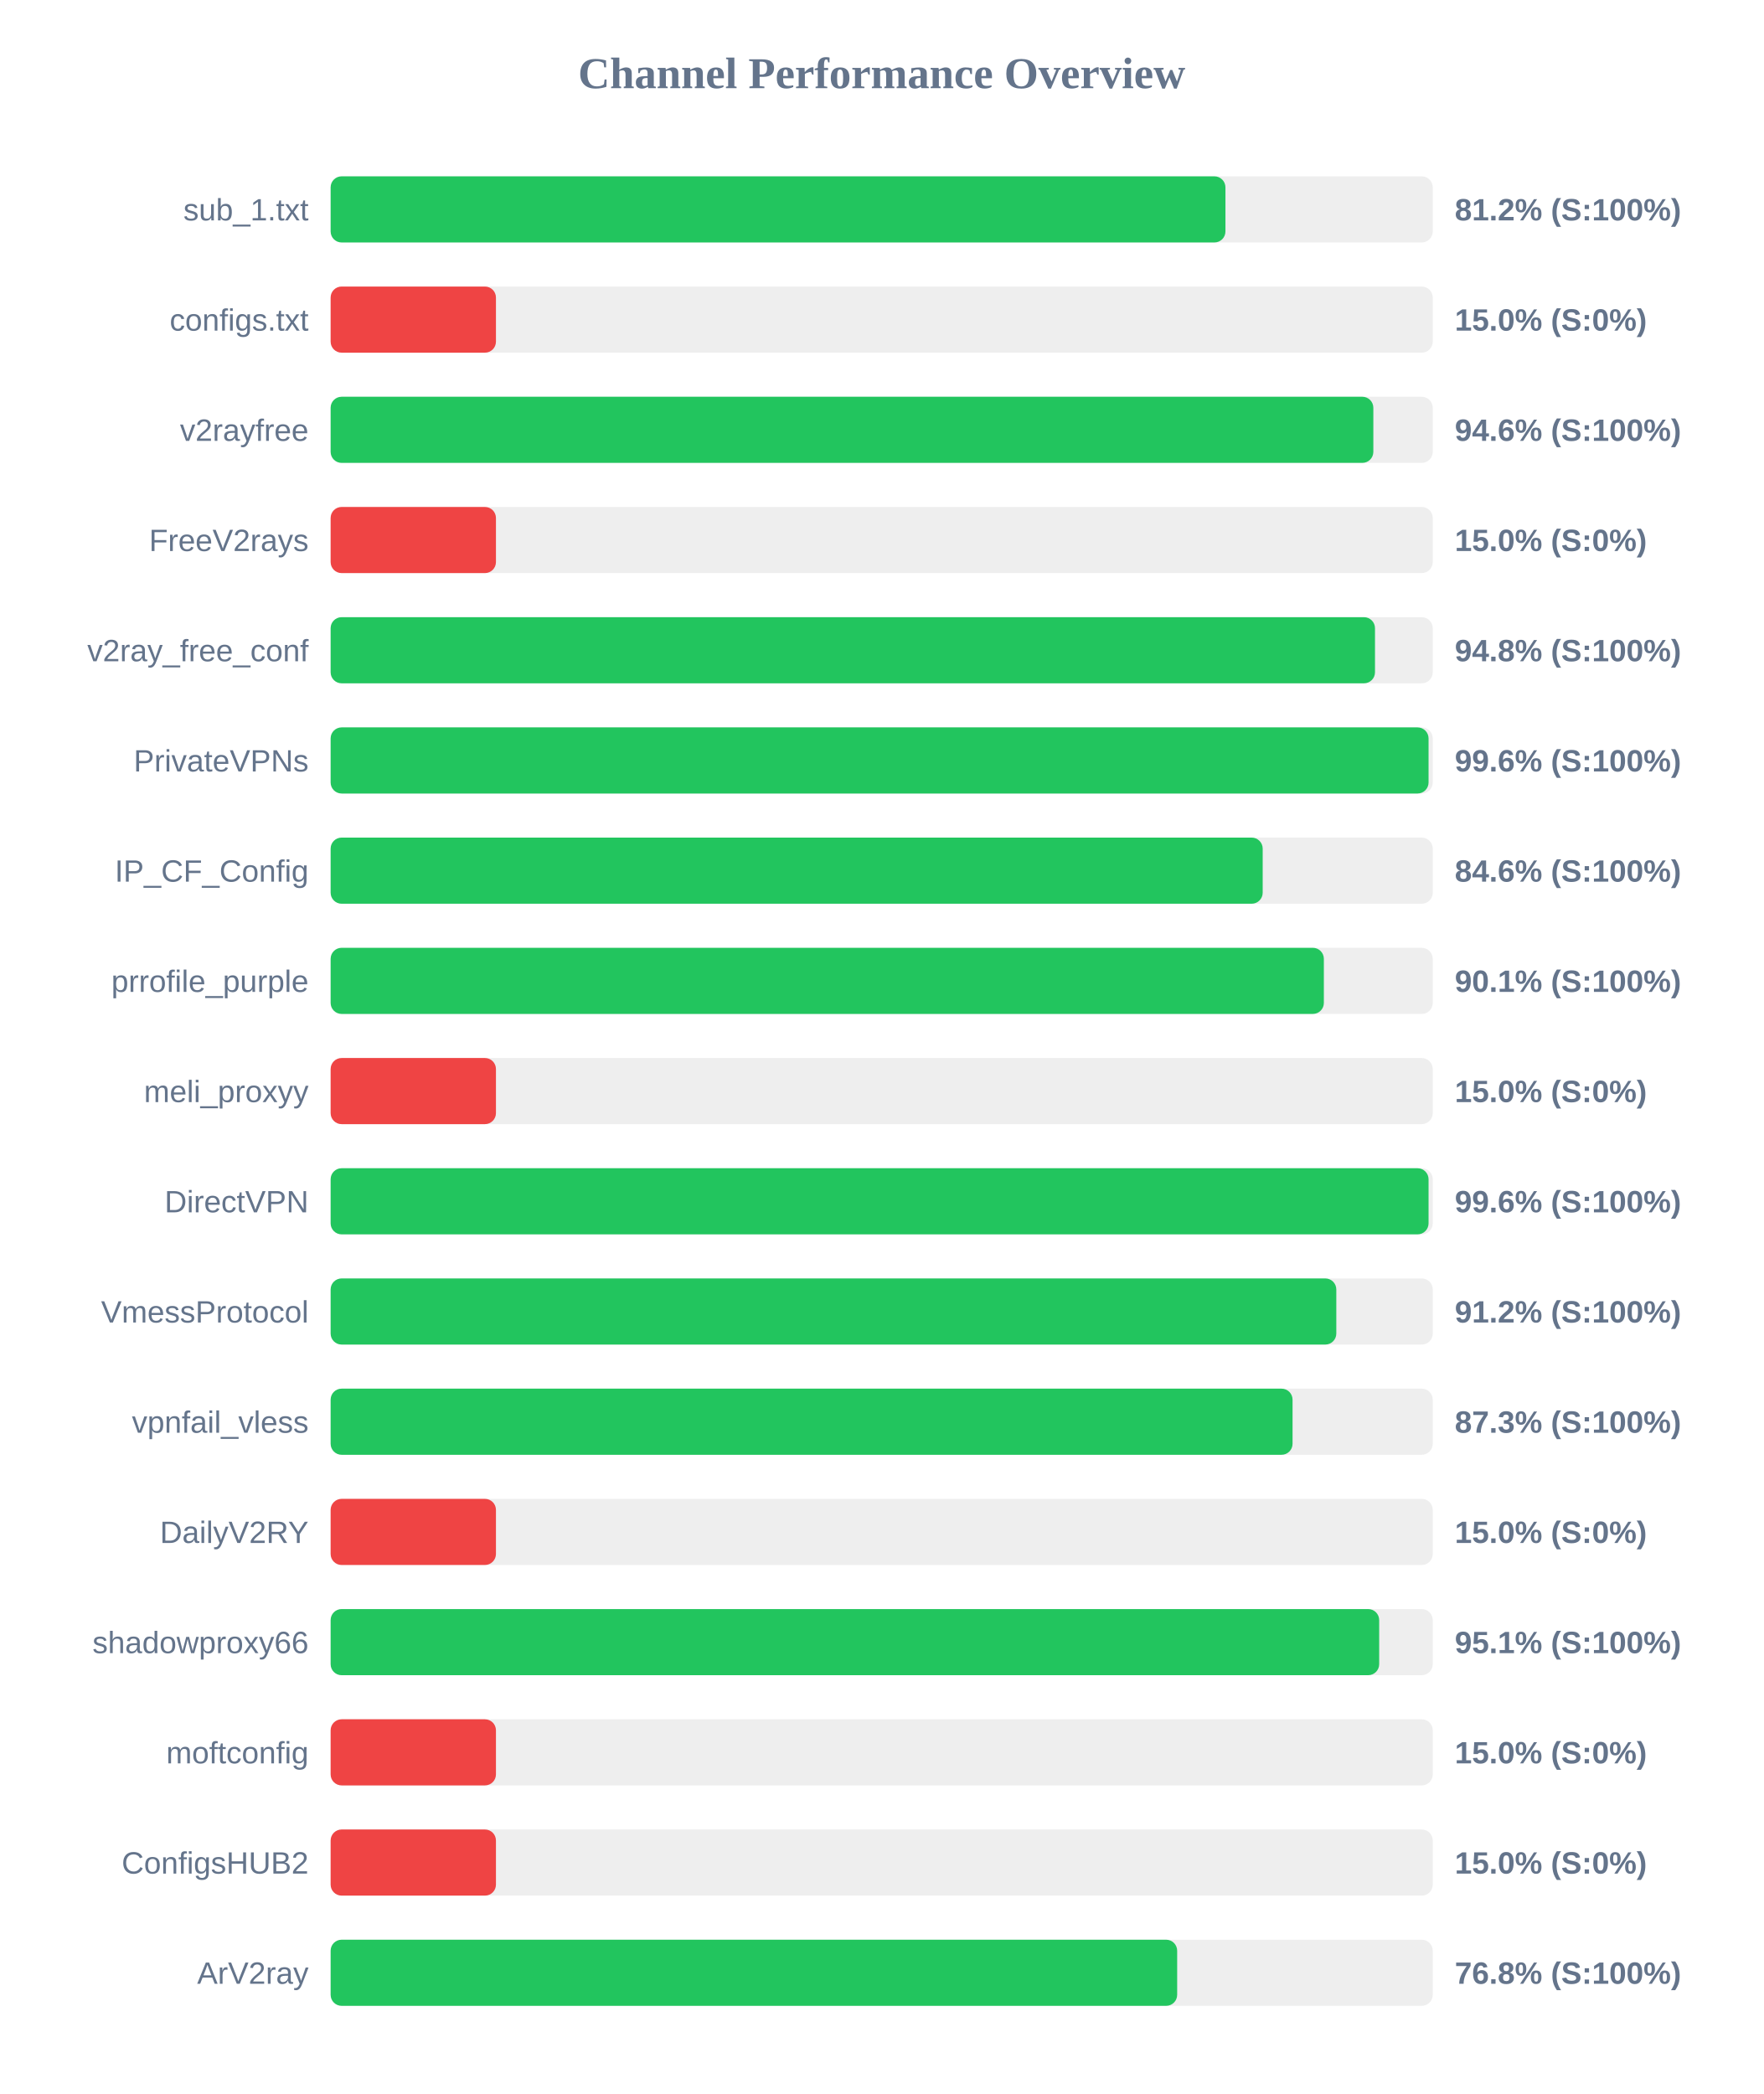
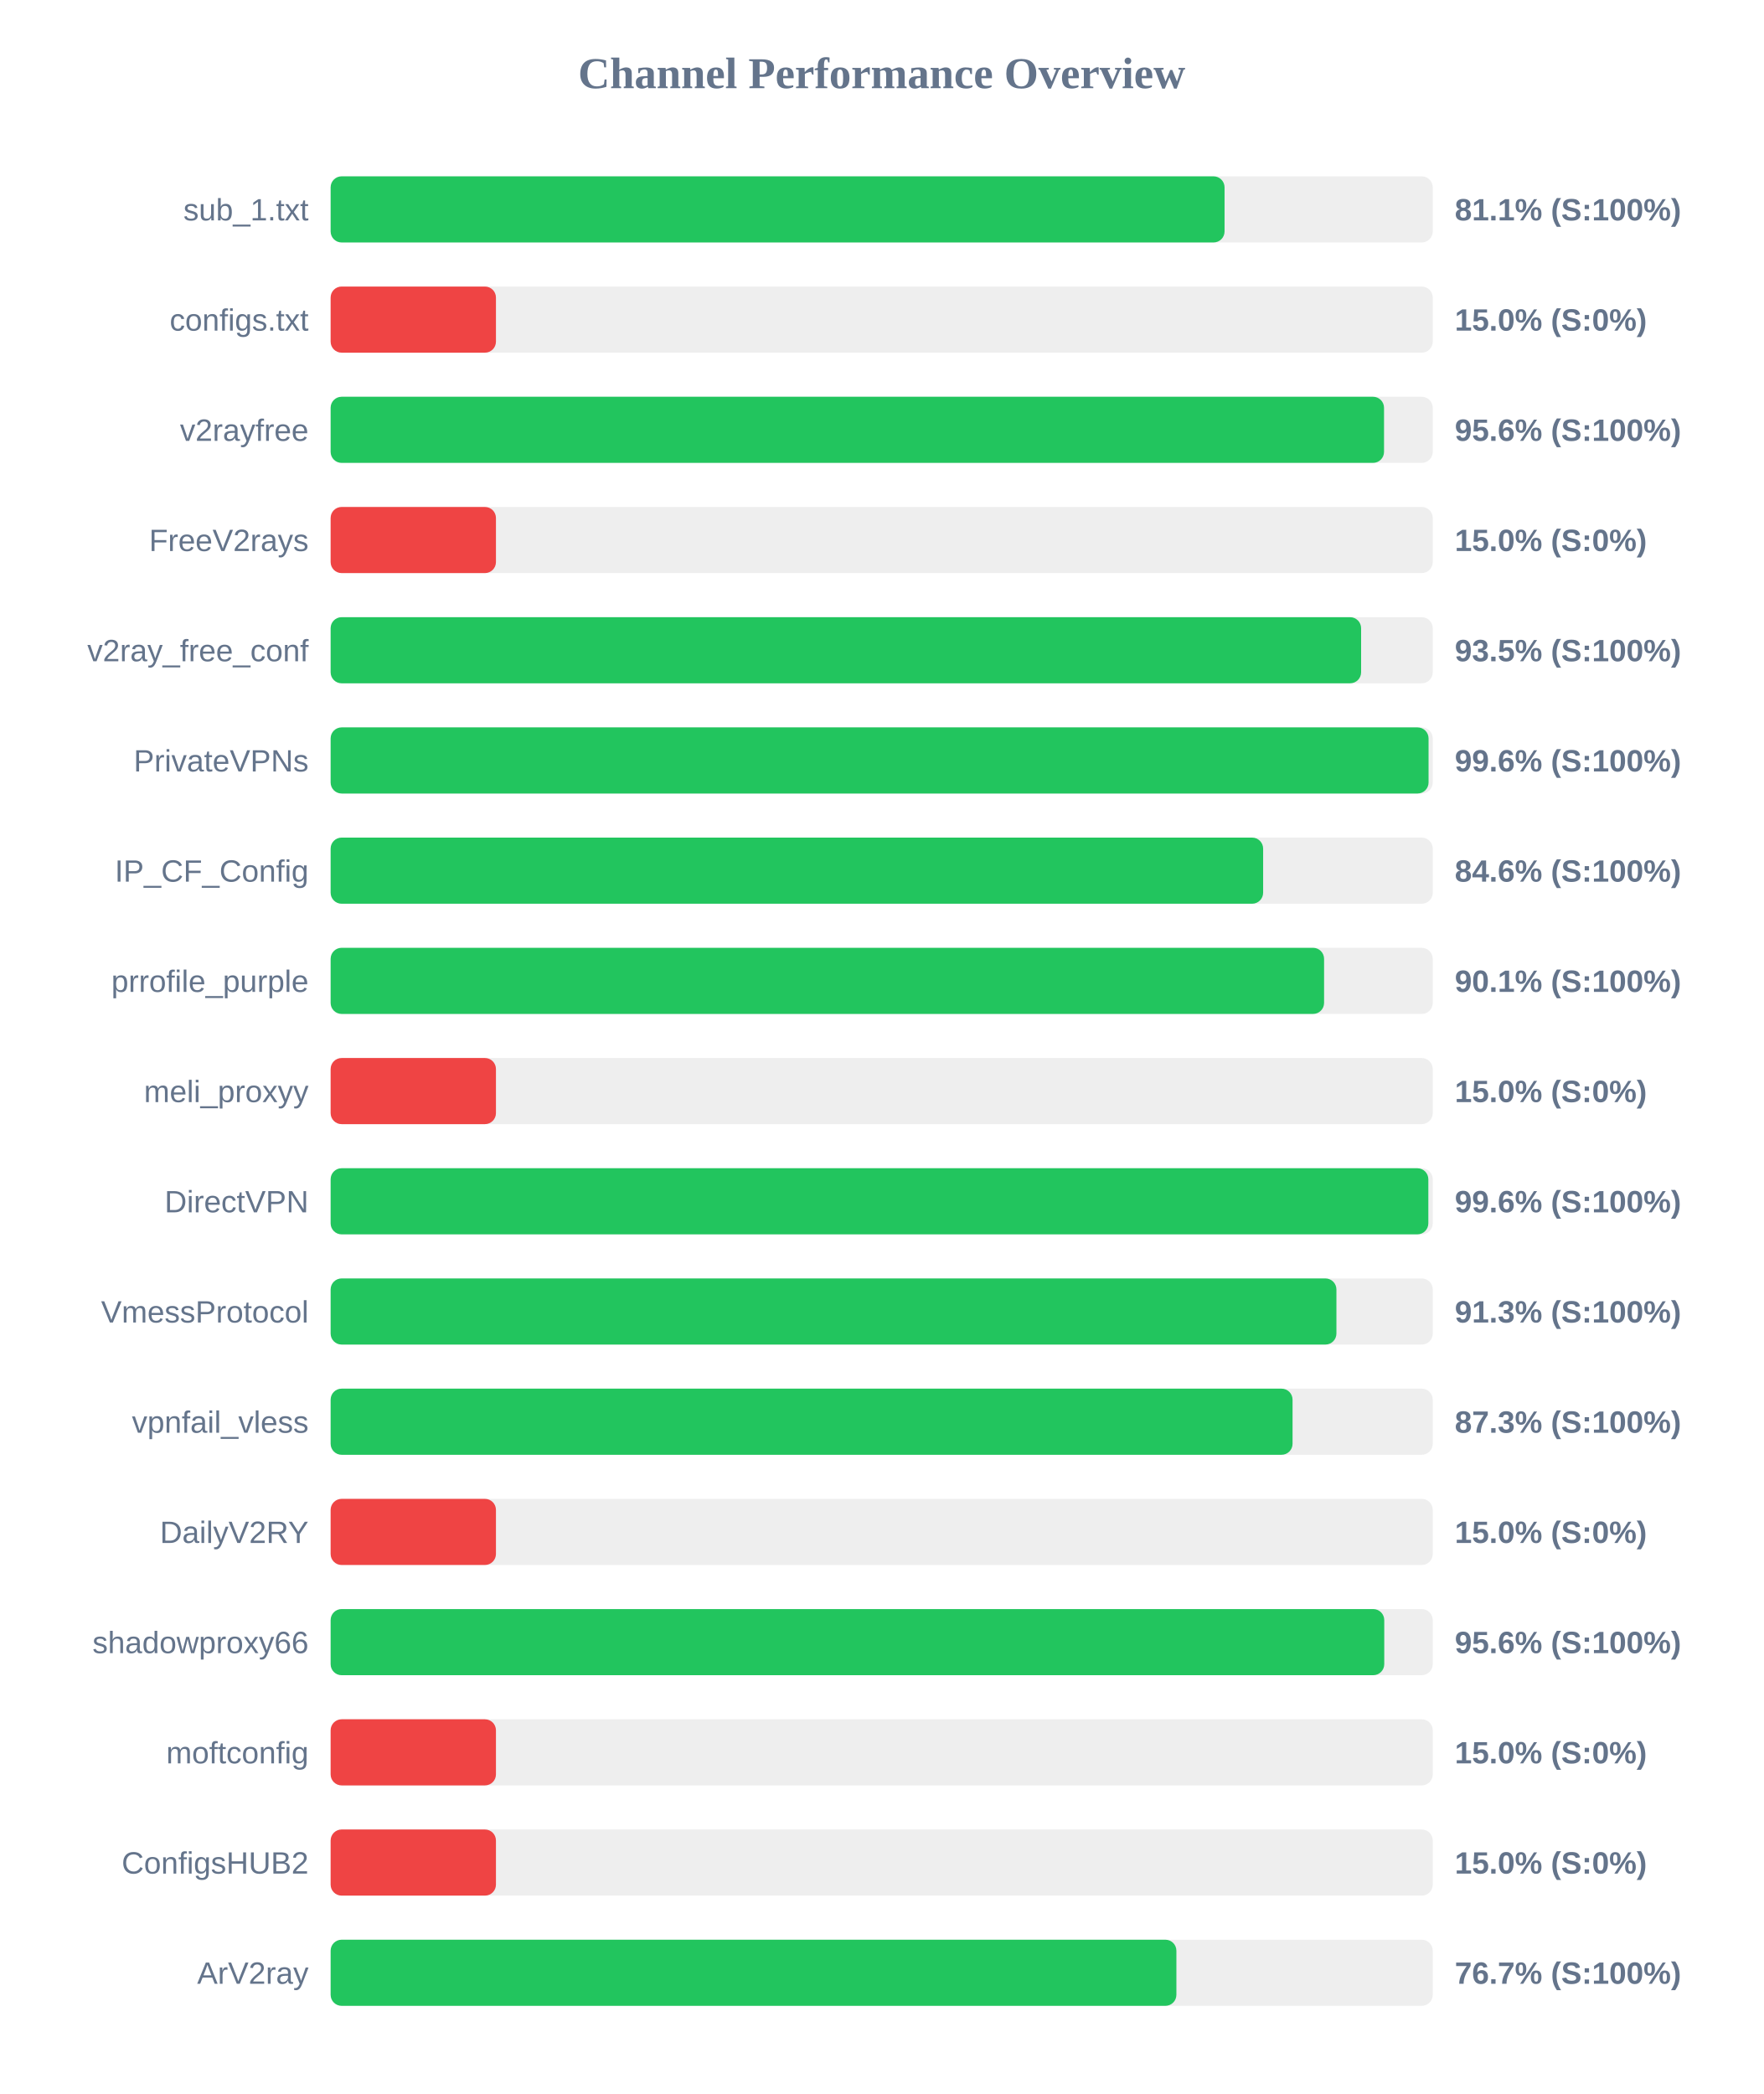
<svg xmlns="http://www.w3.org/2000/svg" width="800" height="950" version="1.1">
  <style>
        .row { font: 14px Arial; fill: #64748b; }
        .score { font: bold 14px Arial; fill: #64748b; }
    </style>
  <text x="400" y="40" text-anchor="middle" font-size="20px" font-weight="bold" fill="#64748b">Channel Performance Overview</text>
  <rect x="150" y="80" width="500" height="30" fill="#eee" rx="5" />
-   <rect x="150" y="80" width="405.95" height="30" fill="#22c55e" rx="5" />
+   <rect x="150" y="80" width="405.55" height="30" fill="#22c55e" rx="5" />
  <text x="140" y="100" text-anchor="end" class="row">sub_1.txt</text>
-   <text x="660" y="100" text-anchor="start" class="score">81.2% (S:100%)</text>
+   <text x="660" y="100" text-anchor="start" class="score">81.1% (S:100%)</text>
  <rect x="150" y="130" width="500" height="30" fill="#eee" rx="5" />
  <rect x="150" y="130" width="75.0" height="30" fill="#ef4444" rx="5" />
  <text x="140" y="150" text-anchor="end" class="row">configs.txt</text>
  <text x="660" y="150" text-anchor="start" class="score">15.0% (S:0%)</text>
  <rect x="150" y="180" width="500" height="30" fill="#eee" rx="5" />
-   <rect x="150" y="180" width="473.05" height="30" fill="#22c55e" rx="5" />
+   <rect x="150" y="180" width="477.9" height="30" fill="#22c55e" rx="5" />
  <text x="140" y="200" text-anchor="end" class="row">v2rayfree</text>
-   <text x="660" y="200" text-anchor="start" class="score">94.6% (S:100%)</text>
+   <text x="660" y="200" text-anchor="start" class="score">95.6% (S:100%)</text>
  <rect x="150" y="230" width="500" height="30" fill="#eee" rx="5" />
  <rect x="150" y="230" width="75.0" height="30" fill="#ef4444" rx="5" />
  <text x="140" y="250" text-anchor="end" class="row">FreeV2rays</text>
  <text x="660" y="250" text-anchor="start" class="score">15.0% (S:0%)</text>
  <rect x="150" y="280" width="500" height="30" fill="#eee" rx="5" />
-   <rect x="150" y="280" width="473.8" height="30" fill="#22c55e" rx="5" />
+   <rect x="150" y="280" width="467.5" height="30" fill="#22c55e" rx="5" />
  <text x="140" y="300" text-anchor="end" class="row">v2ray_free_conf</text>
-   <text x="660" y="300" text-anchor="start" class="score">94.8% (S:100%)</text>
+   <text x="660" y="300" text-anchor="start" class="score">93.5% (S:100%)</text>
  <rect x="150" y="330" width="500" height="30" fill="#eee" rx="5" />
  <rect x="150" y="330" width="498.1" height="30" fill="#22c55e" rx="5" />
  <text x="140" y="350" text-anchor="end" class="row">PrivateVPNs</text>
  <text x="660" y="350" text-anchor="start" class="score">99.6% (S:100%)</text>
  <rect x="150" y="380" width="500" height="30" fill="#eee" rx="5" />
-   <rect x="150" y="380" width="422.85" height="30" fill="#22c55e" rx="5" />
+   <rect x="150" y="380" width="423.05" height="30" fill="#22c55e" rx="5" />
  <text x="140" y="400" text-anchor="end" class="row">IP_CF_Config</text>
  <text x="660" y="400" text-anchor="start" class="score">84.6% (S:100%)</text>
  <rect x="150" y="430" width="500" height="30" fill="#eee" rx="5" />
-   <rect x="150" y="430" width="450.6" height="30" fill="#22c55e" rx="5" />
+   <rect x="150" y="430" width="450.7" height="30" fill="#22c55e" rx="5" />
  <text x="140" y="450" text-anchor="end" class="row">prrofile_purple</text>
  <text x="660" y="450" text-anchor="start" class="score">90.1% (S:100%)</text>
  <rect x="150" y="480" width="500" height="30" fill="#eee" rx="5" />
  <rect x="150" y="480" width="75.0" height="30" fill="#ef4444" rx="5" />
  <text x="140" y="500" text-anchor="end" class="row">meli_proxyy</text>
  <text x="660" y="500" text-anchor="start" class="score">15.0% (S:0%)</text>
  <rect x="150" y="530" width="500" height="30" fill="#eee" rx="5" />
-   <rect x="150" y="530" width="498.1" height="30" fill="#22c55e" rx="5" />
+   <rect x="150" y="530" width="498.0" height="30" fill="#22c55e" rx="5" />
  <text x="140" y="550" text-anchor="end" class="row">DirectVPN</text>
  <text x="660" y="550" text-anchor="start" class="score">99.6% (S:100%)</text>
  <rect x="150" y="580" width="500" height="30" fill="#eee" rx="5" />
-   <rect x="150" y="580" width="456.25" height="30" fill="#22c55e" rx="5" />
+   <rect x="150" y="580" width="456.3" height="30" fill="#22c55e" rx="5" />
  <text x="140" y="600" text-anchor="end" class="row">VmessProtocol</text>
-   <text x="660" y="600" text-anchor="start" class="score">91.2% (S:100%)</text>
+   <text x="660" y="600" text-anchor="start" class="score">91.3% (S:100%)</text>
  <rect x="150" y="630" width="500" height="30" fill="#eee" rx="5" />
  <rect x="150" y="630" width="436.4" height="30" fill="#22c55e" rx="5" />
  <text x="140" y="650" text-anchor="end" class="row">vpnfail_vless</text>
  <text x="660" y="650" text-anchor="start" class="score">87.3% (S:100%)</text>
  <rect x="150" y="680" width="500" height="30" fill="#eee" rx="5" />
  <rect x="150" y="680" width="75.0" height="30" fill="#ef4444" rx="5" />
  <text x="140" y="700" text-anchor="end" class="row">DailyV2RY</text>
  <text x="660" y="700" text-anchor="start" class="score">15.0% (S:0%)</text>
  <rect x="150" y="730" width="500" height="30" fill="#eee" rx="5" />
-   <rect x="150" y="730" width="475.7" height="30" fill="#22c55e" rx="5" />
+   <rect x="150" y="730" width="478.0" height="30" fill="#22c55e" rx="5" />
  <text x="140" y="750" text-anchor="end" class="row">shadowproxy66</text>
-   <text x="660" y="750" text-anchor="start" class="score">95.1% (S:100%)</text>
+   <text x="660" y="750" text-anchor="start" class="score">95.6% (S:100%)</text>
  <rect x="150" y="780" width="500" height="30" fill="#eee" rx="5" />
  <rect x="150" y="780" width="75.0" height="30" fill="#ef4444" rx="5" />
  <text x="140" y="800" text-anchor="end" class="row">moftconfig</text>
  <text x="660" y="800" text-anchor="start" class="score">15.0% (S:0%)</text>
  <rect x="150" y="830" width="500" height="30" fill="#eee" rx="5" />
  <rect x="150" y="830" width="75.0" height="30" fill="#ef4444" rx="5" />
  <text x="140" y="850" text-anchor="end" class="row">ConfigsHUB2</text>
  <text x="660" y="850" text-anchor="start" class="score">15.0% (S:0%)</text>
  <rect x="150" y="880" width="500" height="30" fill="#eee" rx="5" />
-   <rect x="150" y="880" width="384.05" height="30" fill="#22c55e" rx="5" />
+   <rect x="150" y="880" width="383.7" height="30" fill="#22c55e" rx="5" />
  <text x="140" y="900" text-anchor="end" class="row">ArV2ray</text>
-   <text x="660" y="900" text-anchor="start" class="score">76.8% (S:100%)</text>
+   <text x="660" y="900" text-anchor="start" class="score">76.7% (S:100%)</text>
</svg>
